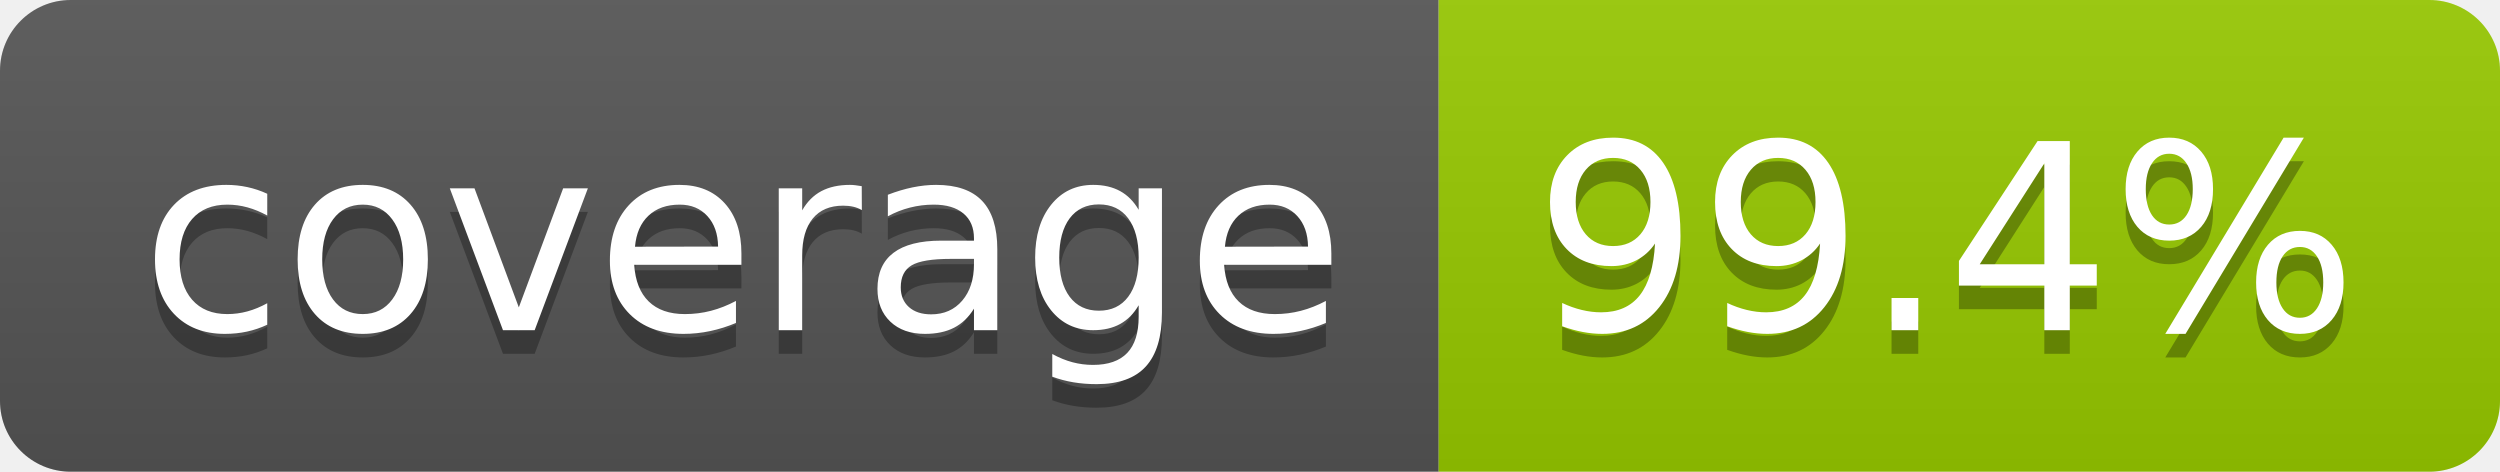
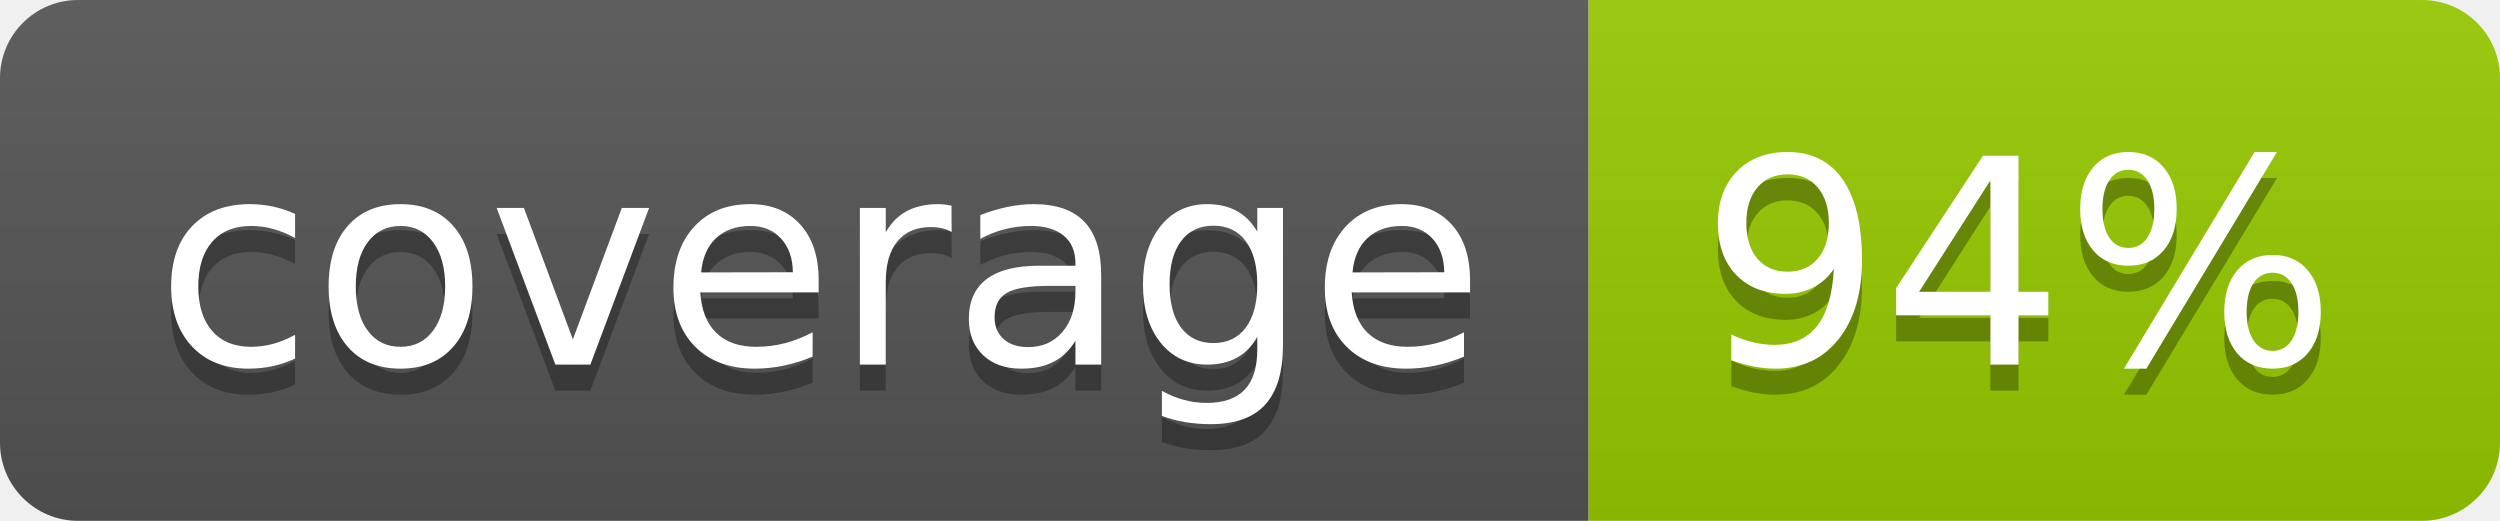
- <svg xmlns="http://www.w3.org/2000/svg" width="106" height="20" role="img" aria-label="coverage: 99.4%">
+ <svg xmlns="http://www.w3.org/2000/svg" width="96" height="20" role="img" aria-label="coverage: 94%">
  <linearGradient id="s" x2="0" y2="100%">
    <stop offset="0" stop-color="#bbb" stop-opacity=".1" />
    <stop offset="1" stop-opacity=".1" />
  </linearGradient>
  <clipPath id="r">
-     <rect width="106" height="20" rx="3" fill="#fff" />
+     <rect width="96" height="20" rx="3" fill="#fff" />
  </clipPath>
  <g clip-path="url(#r)">
    <rect width="61" height="20" fill="#555" />
-     <rect x="61" width="45" height="20" fill="#97ca00" />
-     <rect width="106" height="20" fill="url(#s)" />
+     <rect x="61" width="35" height="20" fill="#97ca00" />
+     <rect width="96" height="20" fill="url(#s)" />
  </g>
  <g fill="#fff" text-anchor="middle" font-family="Verdana,Geneva,DejaVu Sans,sans-serif" text-rendering="geometricPrecision" font-size="110">
    <text aria-hidden="true" x="315" y="150" fill="#010101" fill-opacity=".3" transform="scale(.1)" textLength="510">coverage</text>
    <text x="315" y="140" transform="scale(.1)" fill="#fff" textLength="510">coverage</text>
-     <text aria-hidden="true" x="825" y="150" fill="#010101" fill-opacity=".3" transform="scale(.1)" textLength="350">99.4%</text>
-     <text x="825" y="140" transform="scale(.1)" fill="#fff" textLength="350">99.4%</text>
+     <text aria-hidden="true" x="775" y="150" fill="#010101" fill-opacity=".3" transform="scale(.1)" textLength="245">94%</text>
+     <text x="775" y="140" transform="scale(.1)" fill="#fff" textLength="245">94%</text>
  </g>
</svg>
